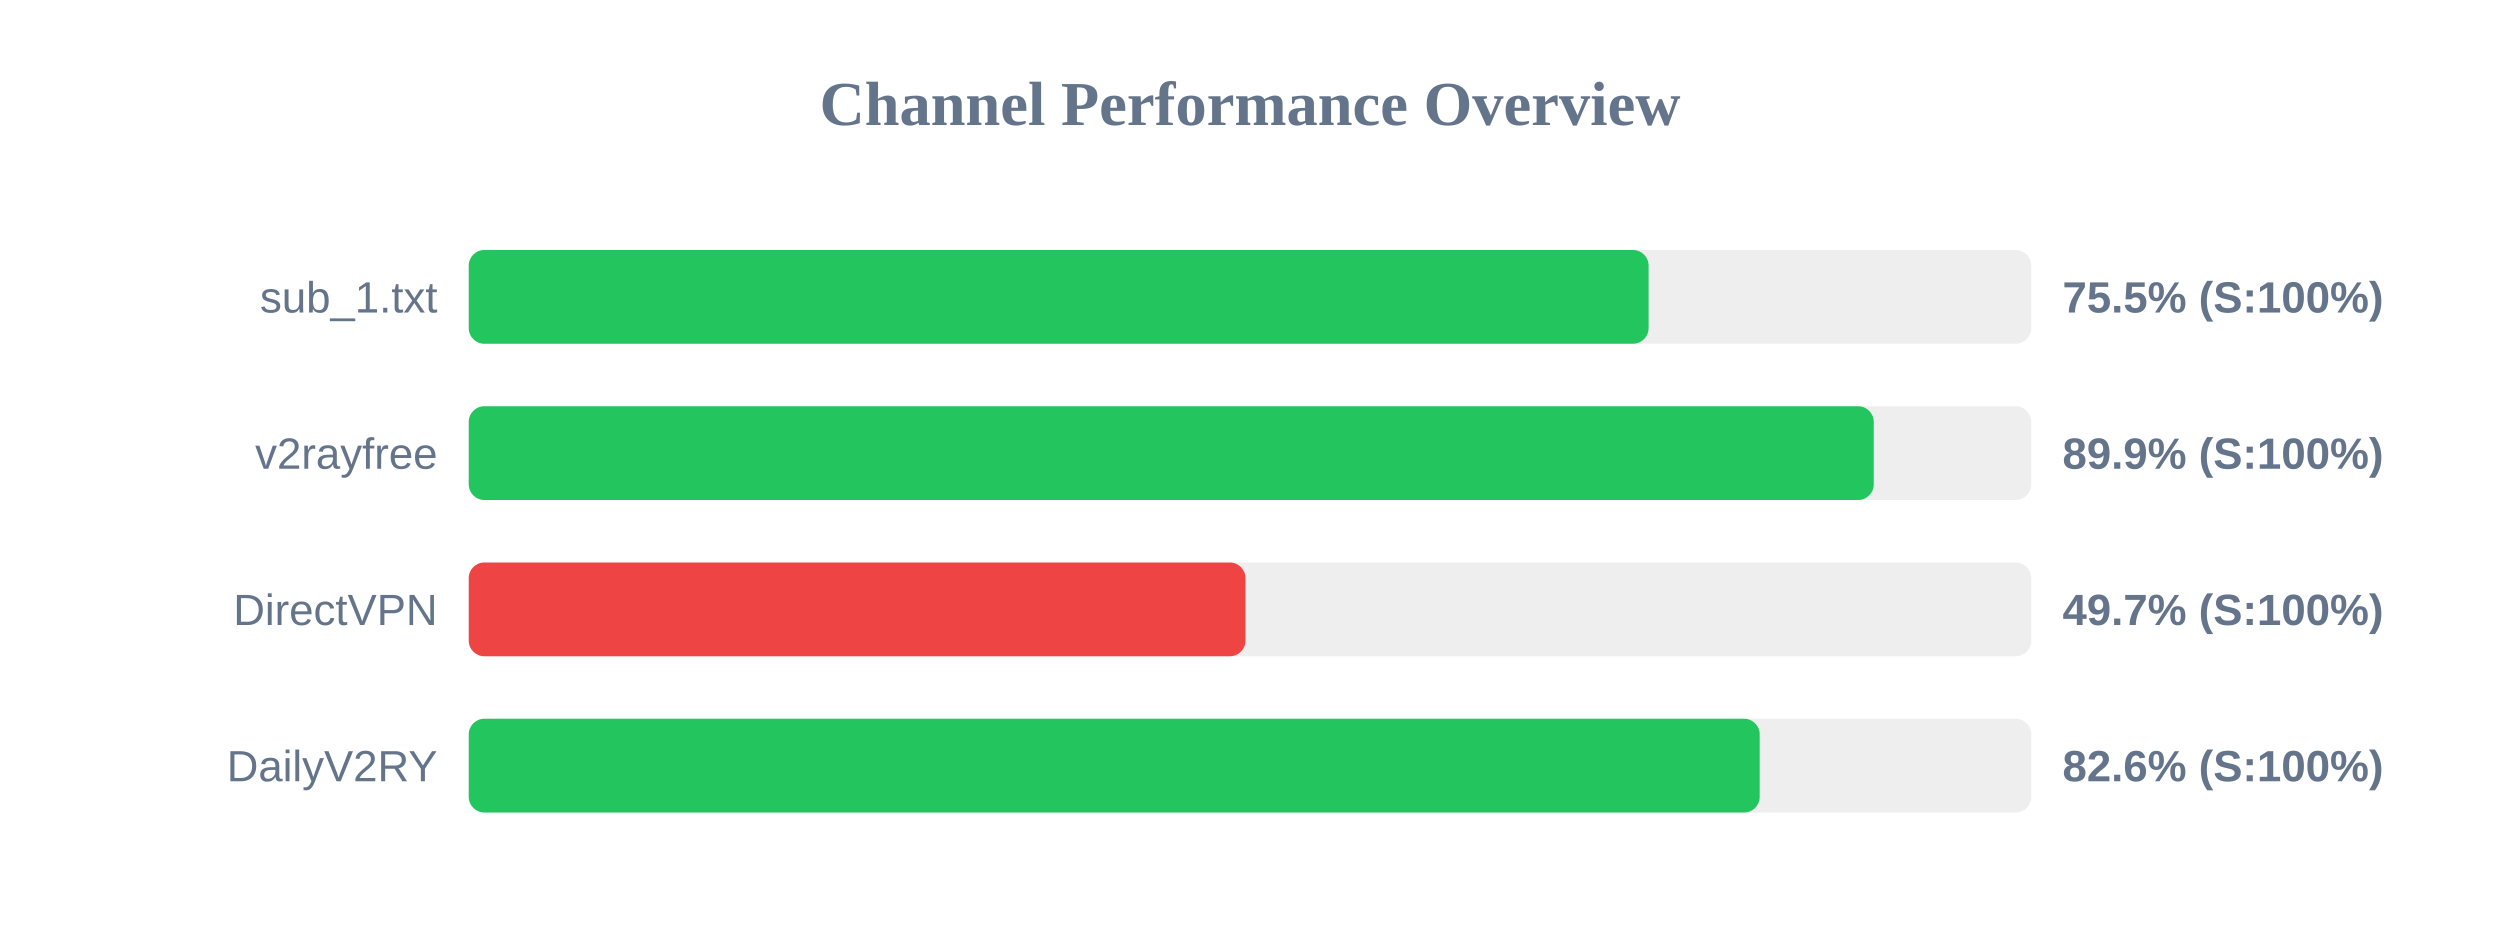
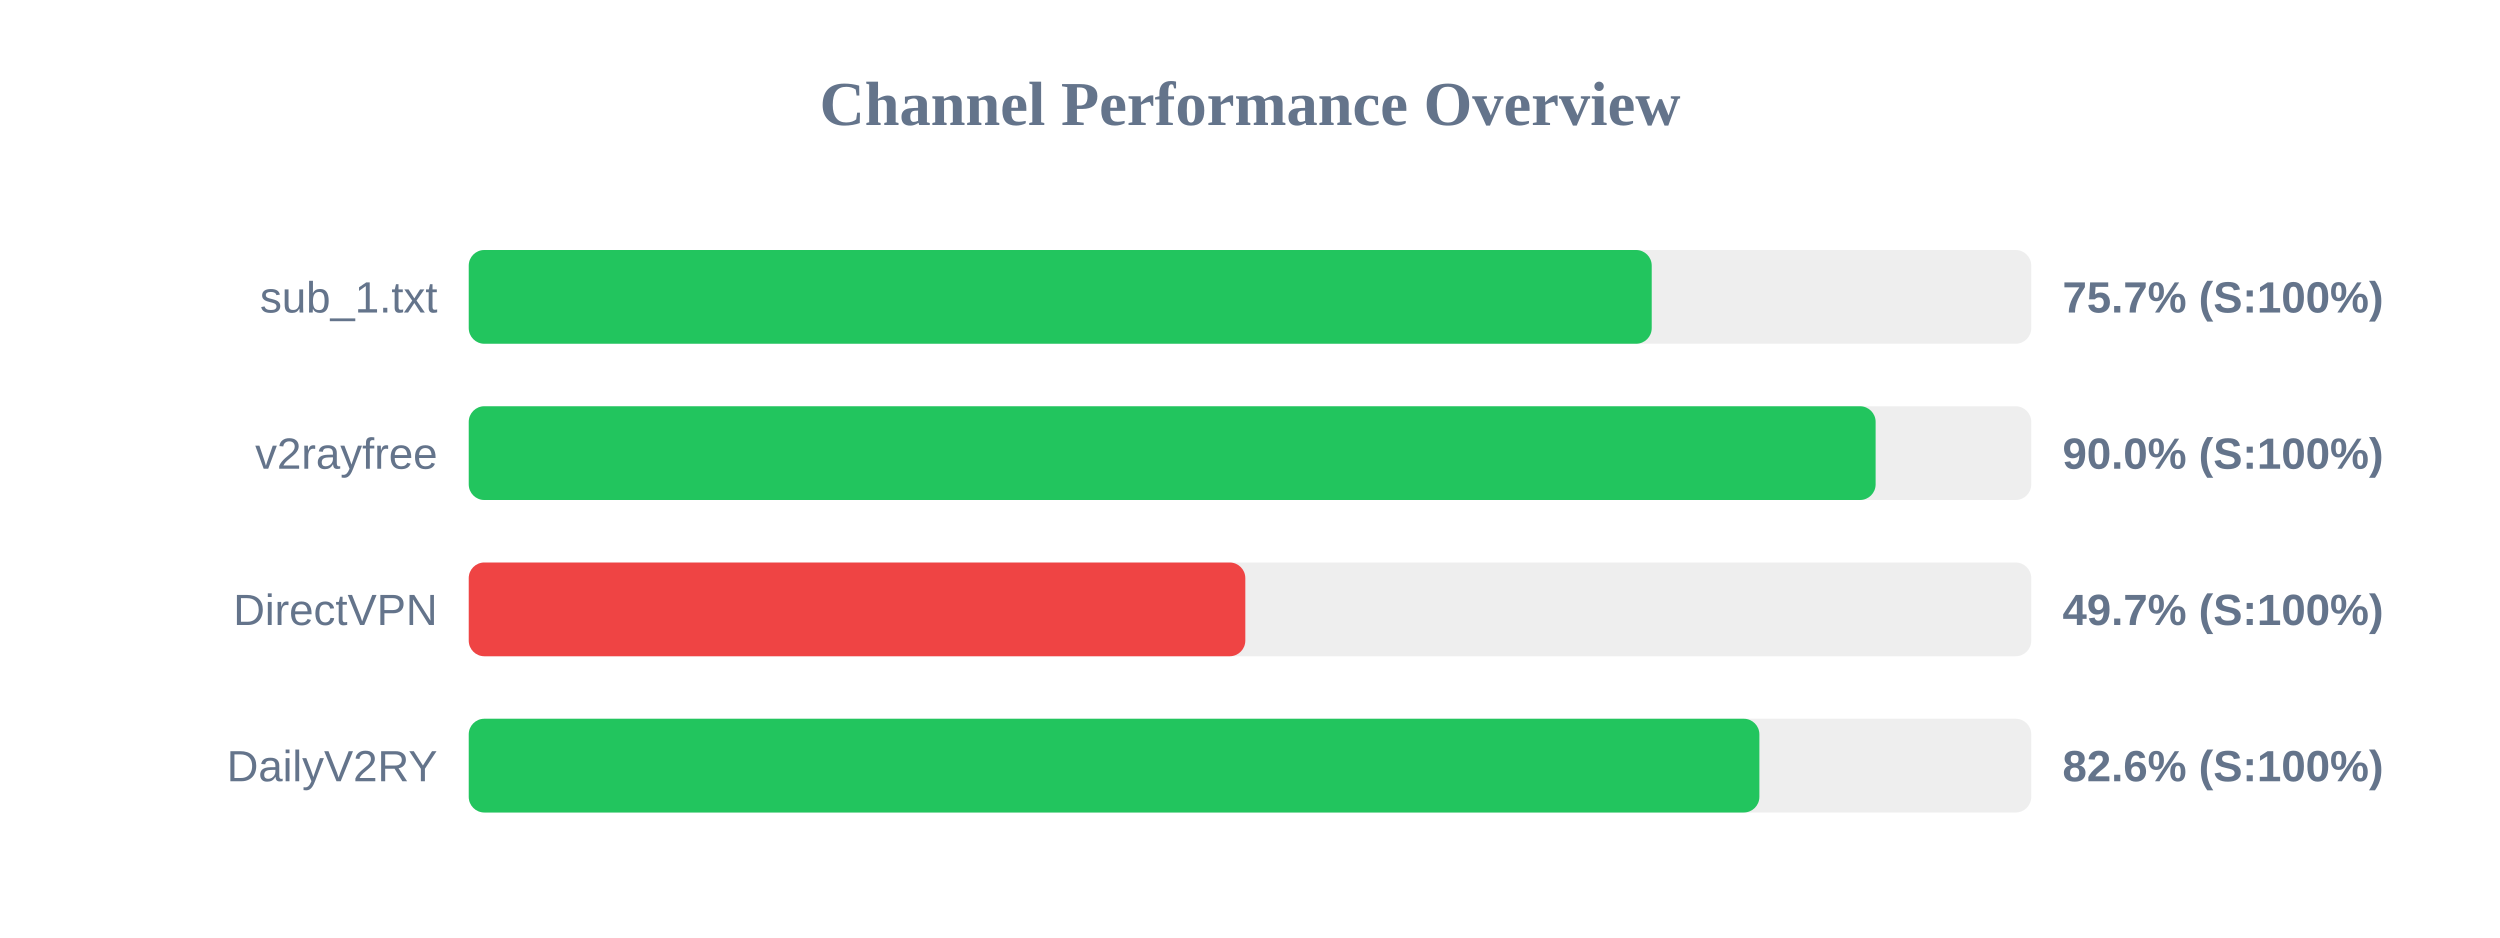
<svg xmlns="http://www.w3.org/2000/svg" width="800" height="300" version="1.1">
  <style>
        .row { font: 14px Arial; fill: #64748b; }
        .score { font: bold 14px Arial; fill: #64748b; }
    </style>
  <text x="400" y="40" text-anchor="middle" font-size="20px" font-weight="bold" fill="#64748b">Channel Performance Overview</text>
  <rect x="150" y="80" width="500" height="30" fill="#eee" rx="5" />
-   <rect x="150" y="80" width="377.55" height="30" fill="#22c55e" rx="5" />
+   <rect x="150" y="80" width="378.55" height="30" fill="#22c55e" rx="5" />
  <text x="140" y="100" text-anchor="end" class="row">sub_1.txt</text>
-   <text x="660" y="100" text-anchor="start" class="score">75.5% (S:100%)</text>
+   <text x="660" y="100" text-anchor="start" class="score">75.7% (S:100%)</text>
  <rect x="150" y="130" width="500" height="30" fill="#eee" rx="5" />
-   <rect x="150" y="130" width="449.6" height="30" fill="#22c55e" rx="5" />
+   <rect x="150" y="130" width="450.2" height="30" fill="#22c55e" rx="5" />
  <text x="140" y="150" text-anchor="end" class="row">v2rayfree</text>
-   <text x="660" y="150" text-anchor="start" class="score">89.9% (S:100%)</text>
+   <text x="660" y="150" text-anchor="start" class="score">90.0% (S:100%)</text>
  <rect x="150" y="180" width="500" height="30" fill="#eee" rx="5" />
-   <rect x="150" y="180" width="248.55" height="30" fill="#ef4444" rx="5" />
+   <rect x="150" y="180" width="248.5" height="30" fill="#ef4444" rx="5" />
  <text x="140" y="200" text-anchor="end" class="row">DirectVPN</text>
  <text x="660" y="200" text-anchor="start" class="score">49.7% (S:100%)</text>
  <rect x="150" y="230" width="500" height="30" fill="#eee" rx="5" />
-   <rect x="150" y="230" width="413.1" height="30" fill="#22c55e" rx="5" />
+   <rect x="150" y="230" width="413.0" height="30" fill="#22c55e" rx="5" />
  <text x="140" y="250" text-anchor="end" class="row">DailyV2RY</text>
  <text x="660" y="250" text-anchor="start" class="score">82.6% (S:100%)</text>
</svg>
